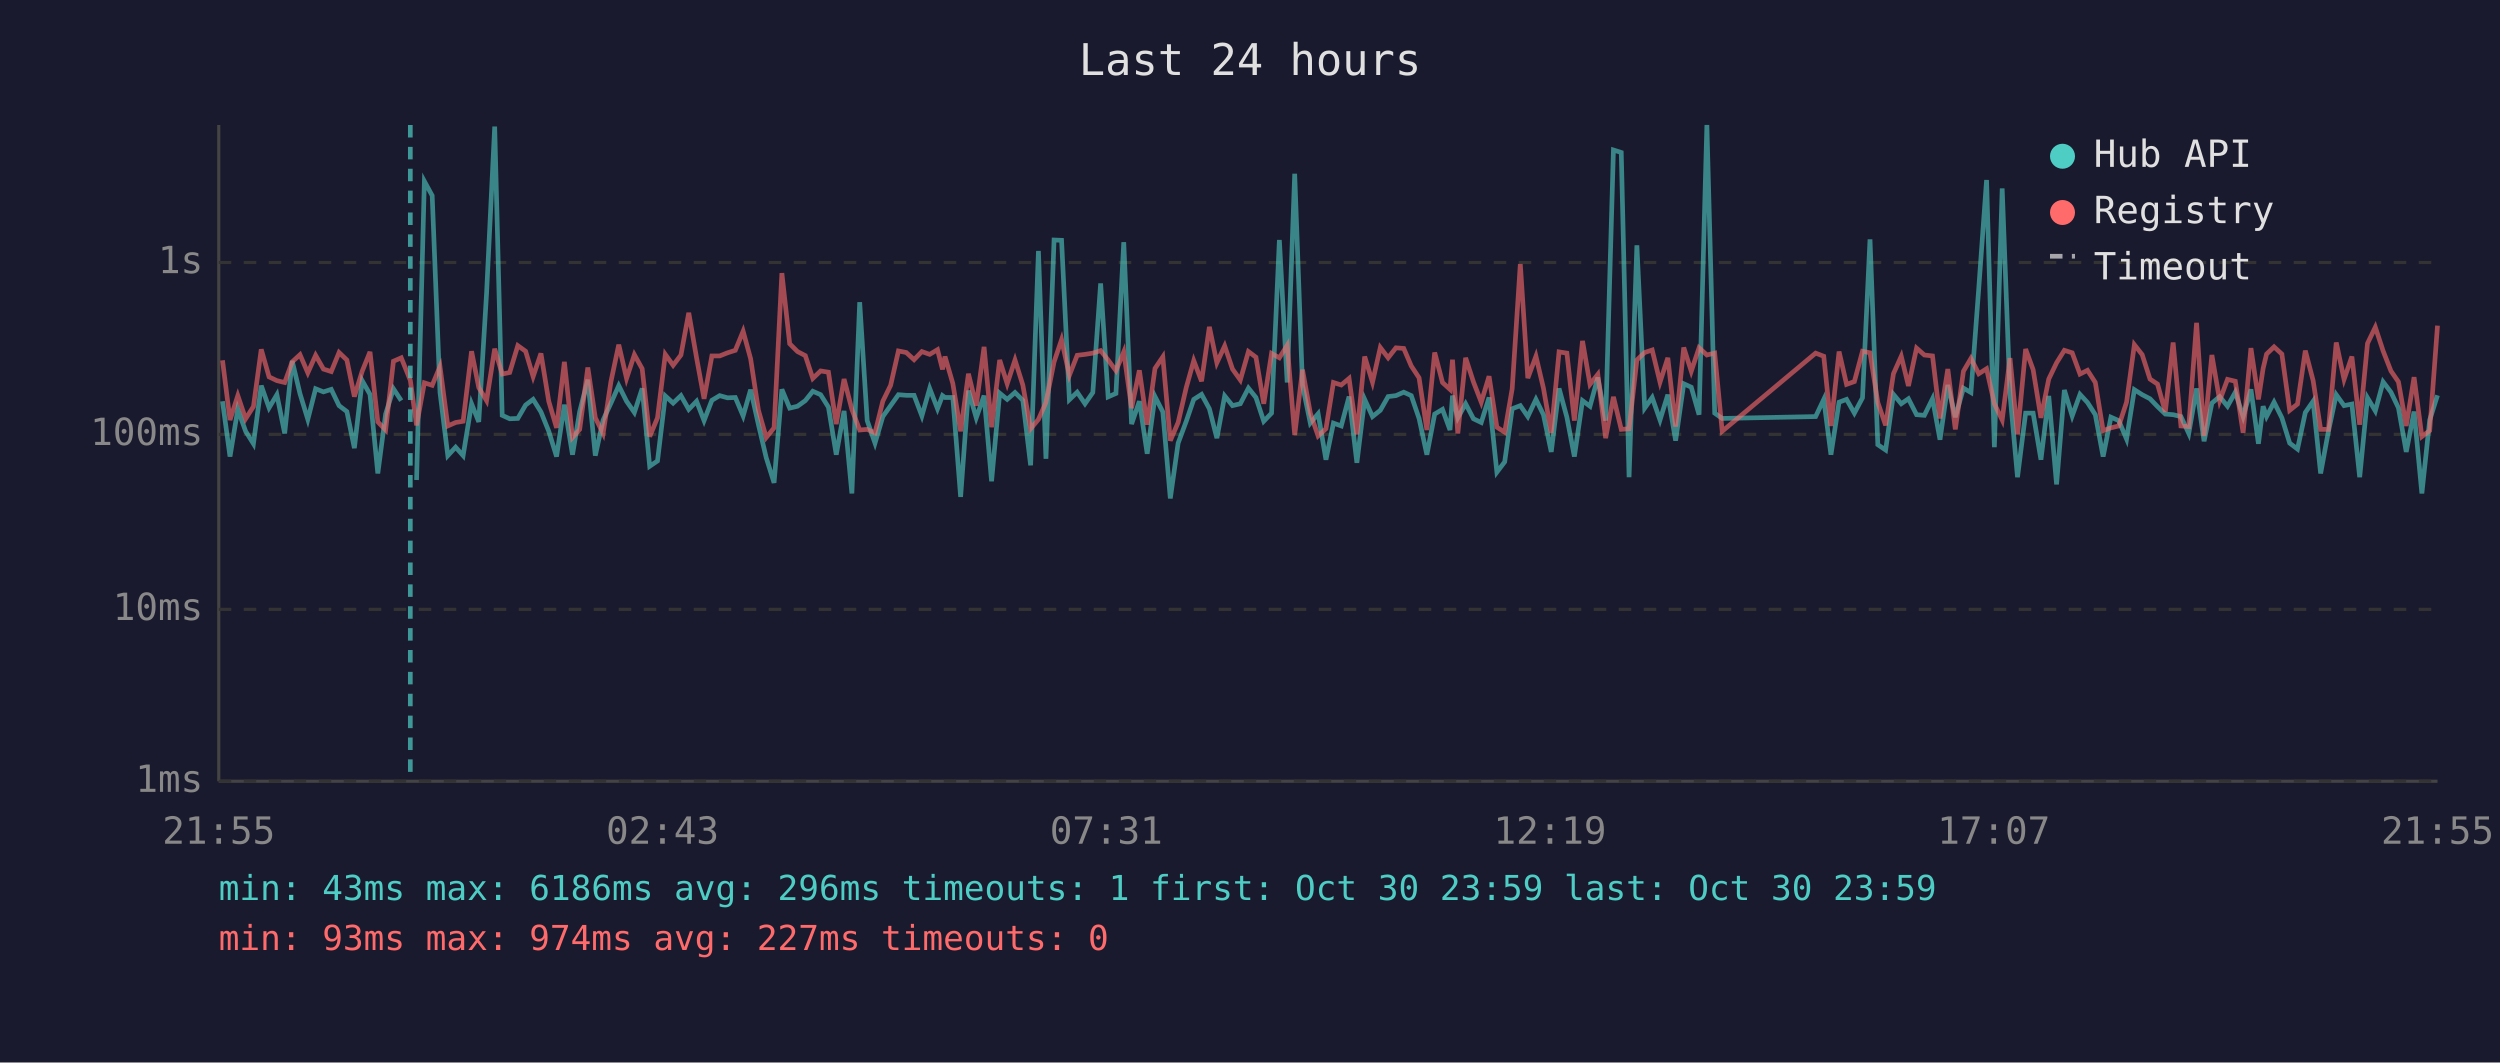
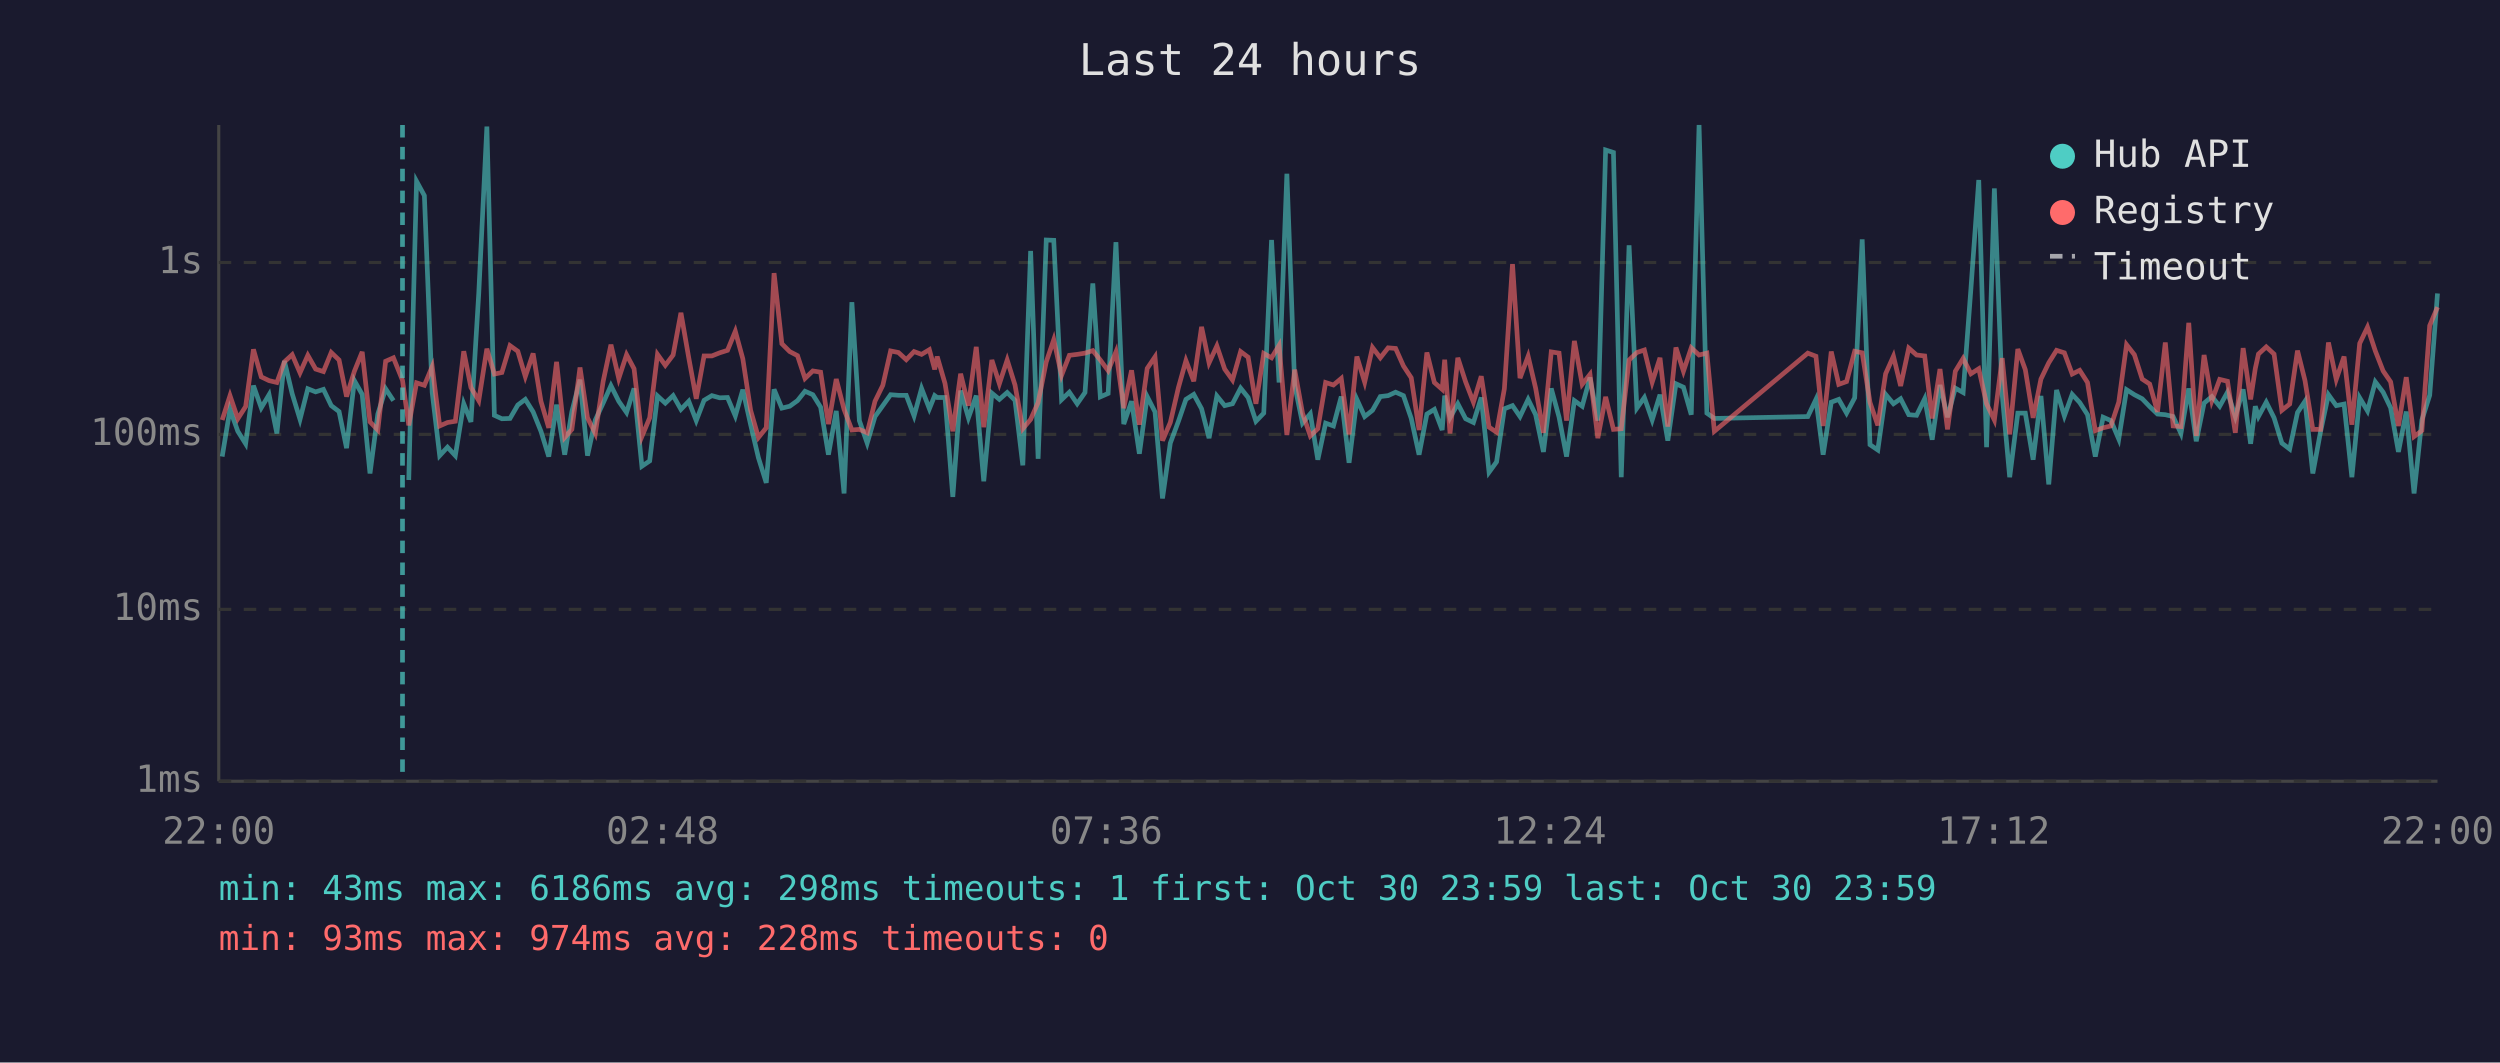
<svg xmlns="http://www.w3.org/2000/svg" viewBox="0 0 800 340" font-family="monospace" font-size="12">
  <rect width="800" height="340" fill="#1a1a2e" />
  <text x="400" y="24" fill="#e0e0e0" font-size="14" text-anchor="middle">Last 24 hours</text>
  <line x1="70" y1="40" x2="70" y2="250" stroke="#444" stroke-width="1" />
  <line x1="70" y1="250" x2="780" y2="250" stroke="#444" stroke-width="1" />
  <line x1="70" y1="250" x2="780" y2="250" stroke="#333" stroke-width="1" stroke-dasharray="4" />
  <text x="65" y="250" fill="#888" text-anchor="end" dominant-baseline="middle">1ms</text>
  <line x1="70" y1="195" x2="780" y2="195" stroke="#333" stroke-width="1" stroke-dasharray="4" />
  <text x="65" y="195" fill="#888" text-anchor="end" dominant-baseline="middle">10ms</text>
  <line x1="70" y1="139" x2="780" y2="139" stroke="#333" stroke-width="1" stroke-dasharray="4" />
  <text x="65" y="139" fill="#888" text-anchor="end" dominant-baseline="middle">100ms</text>
  <line x1="70" y1="84" x2="780" y2="84" stroke="#333" stroke-width="1" stroke-dasharray="4" />
  <text x="65" y="84" fill="#888" text-anchor="end" dominant-baseline="middle">1s</text>
-   <text x="70" y="270" fill="#888" text-anchor="middle">21:55</text>
-   <text x="212" y="270" fill="#888" text-anchor="middle">02:43</text>
-   <text x="354" y="270" fill="#888" text-anchor="middle">07:31</text>
-   <text x="496" y="270" fill="#888" text-anchor="middle">12:19</text>
-   <text x="638" y="270" fill="#888" text-anchor="middle">17:07</text>
-   <text x="780" y="270" fill="#888" text-anchor="middle">21:55</text>
-   <polyline points="71.2,128.4 73.6,146.1 76.1,131.0 78.6,138.0 81.1,142.0 83.6,123.4 86.1,130.5 88.6,126.3 91.1,138.7 93.5,115.5 96.0,126.0 98.5,134.2 101.0,124.4 103.5,125.4 106.0,124.6 108.5,129.8 111.0,131.7 113.4,143.4 115.9,121.8 118.4,126.2 120.9,151.5 123.4,132.5 125.9,124.4 128.4,128.2" fill="none" stroke="#4ecdc4" stroke-width="1.5" opacity="0.6" />
-   <polyline points="133.3,153.6 135.8,58.0 138.3,62.6 140.8,125.6 143.3,145.8 145.8,143.1 148.2,145.8 150.9,129.2 153.2,135.0 155.7,93.9 158.3,40.5 160.7,132.9 163.1,134.0 165.7,133.9 168.2,129.6 170.6,127.8 173.1,131.8 175.6,138.0 178.1,146.1 180.6,129.5 183.2,145.5 185.5,131.7 188.1,121.5 190.5,145.8 193.0,134.4 195.5,129.0 198.0,123.4 200.5,128.4 203.0,132.0 205.5,124.3 207.9,149.2 210.4,147.5 212.9,126.7 215.4,129.0 217.9,126.6 220.4,131.0 222.9,128.4 225.3,134.6 227.8,128.1 230.3,126.6 232.8,127.3 235.3,127.2 237.8,133.1 240.2,124.7 242.7,135.9 245.2,146.5 247.7,154.5 250.2,124.6 252.7,130.6 255.2,130.0 257.7,128.2 260.1,125.2 262.6,126.3 265.1,130.3 267.6,145.5 270.1,131.5 272.6,157.9 275.1,96.7 277.5,134.6 280.0,141.8 282.5,133.3 285.0,129.8 287.5,126.3 290.0,126.5 292.5,126.5 295.0,133.1 297.5,124.3 300.0,130.8 301.6,126.6 302.4,127.2 304.9,127.2 307.4,159.0 309.9,125.0 312.4,133.7 314.9,126.6 317.3,154.0 319.9,125.8 322.3,127.8 324.8,125.6 327.3,128.1 329.8,148.9 332.3,80.3 334.7,146.8 337.3,76.8 339.7,76.9 342.2,127.9 344.7,125.5 347.2,129.2 349.7,125.6 352.2,90.7 354.6,127.0 357.1,125.9 359.6,77.5 362.1,135.7 364.6,128.4 367.1,145.2 369.6,126.9 372.1,131.8 374.5,159.5 377.0,141.8 379.6,134.8 382.0,127.8 384.5,126.2 387.0,130.8 389.4,140.2 391.9,126.7 394.4,129.8 396.9,129.2 399.5,124.2 401.9,127.2 404.4,134.8 406.9,132.2 409.4,76.8 411.9,122.4 414.3,55.6 416.8,123.3 419.3,135.4 421.8,132.4 424.3,147.1 426.7,135.4 429.2,136.3 431.7,126.9 434.2,148.1 436.7,127.8 439.2,133.3 441.7,131.3 444.2,126.9 446.7,126.6 449.2,125.5 451.6,126.6 454.1,133.9 456.6,145.5 459.1,132.5 461.6,131.0 464.0,137.6 464.8,126.6 466.5,133.7 469.0,129.2 471.5,134.0 474.0,135.2 476.5,127.2 479.0,151.1 481.5,147.8 483.9,130.8 486.5,129.8 488.9,133.3 491.5,127.8 493.9,132.7 496.4,144.6 498.9,124.3 501.4,133.5 503.8,146.1 506.4,128.2 508.8,130.0 511.3,120.8 513.8,134.6 516.3,48.0 518.8,48.8 521.3,152.7 523.8,78.5 526.3,130.6 528.7,127.2 531.2,134.4 533.7,126.3 536.2,141.0 538.8,122.8 541.2,123.9 543.7,132.7 546.2,40.0 548.7,132.2 551.1,133.9 581.0,133.3 583.6,127.8 585.9,145.5 588.5,128.7 590.9,127.8 593.4,132.2 596.0,127.3 598.4,76.6 600.9,142.3 603.4,144.0 605.9,126.2 608.4,129.2 610.7,127.6 613.3,132.7 615.8,132.9 618.4,127.6 620.8,140.7 623.3,123.2 625.7,133.5 628.3,124.2 630.7,125.6 633.2,92.3 635.7,57.6 638.2,143.1 640.7,60.3 643.2,126.2 645.6,152.7 648.2,132.2 650.6,132.2 653.1,147.1 655.6,126.7 658.1,155.0 660.6,124.8 663.1,133.1 665.6,126.2 668.0,128.8 670.5,132.7 673.0,146.1 675.5,133.5 678.0,134.6 680.5,140.5 683.0,124.7 685.5,126.3 688.0,127.6 690.4,130.1 692.9,132.5 695.4,132.7 697.9,133.3 700.4,138.7 702.9,124.3 705.3,141.2 707.8,129.0 710.3,126.9 712.8,130.0 715.3,125.5 717.8,133.3 720.3,124.6 722.7,142.0 724.2,130.0 725.3,133.3 727.7,128.7 730.2,133.7 732.7,141.8 735.2,143.7 737.7,132.0 740.2,128.4 742.6,151.5 745.1,138.0 747.6,126.3 750.1,129.8 752.6,129.3 755.1,152.7 757.6,127.3 760.1,131.5 762.6,122.2 765.1,125.5 767.5,130.5 770.0,144.6 772.5,131.7 775.0,157.9 777.5,134.4 780.0,126.5" fill="none" stroke="#4ecdc4" stroke-width="1.5" opacity="0.6" />
-   <polyline points="71.2,115.3 73.6,134.4 76.1,126.6 78.6,134.0 81.1,130.1 83.6,111.8 86.1,120.6 88.6,121.8 91.1,122.4 93.5,115.8 96.0,113.5 98.5,119.3 101.0,113.7 103.5,118.1 106.0,118.9 108.5,112.8 111.0,115.2 113.4,126.9 115.9,118.8 118.4,112.6 120.9,135.0 123.4,137.6 125.9,115.6 128.4,114.5 131.3,121.7 133.3,136.1 135.8,122.5 138.3,123.3 140.8,117.3 143.3,136.3 145.8,135.2 148.2,134.8 150.9,112.4 153.2,124.0 155.7,128.2 158.3,111.6 160.7,119.7 163.1,119.2 165.7,110.6 168.2,112.4 170.6,120.5 173.1,113.1 175.6,128.4 178.1,136.9 180.6,115.8 183.2,140.0 185.5,137.4 188.1,117.6 190.5,133.7 193.0,138.7 195.5,122.1 198.0,110.3 200.5,121.1 203.0,113.5 205.5,118.0 207.9,139.7 210.4,133.7 212.9,113.4 215.4,116.9 217.9,113.6 220.4,100.1 222.9,114.5 225.3,127.6 227.8,113.9 230.3,113.9 232.8,112.9 235.3,112.1 237.8,106.0 240.2,114.8 242.7,131.3 245.2,140.0 247.7,136.9 250.2,87.4 252.7,110.0 255.2,112.5 257.7,113.8 260.1,121.1 262.6,118.7 265.1,119.1 267.6,135.7 270.1,121.3 272.6,131.0 275.1,137.6 277.5,137.4 280.0,138.5 282.5,128.4 285.0,123.3 287.5,112.3 290.0,112.8 292.5,115.1 295.0,112.5 297.5,113.4 300.0,111.9 301.6,118.2 302.4,114.1 304.9,122.7 307.4,138.0 309.9,119.6 312.4,129.8 314.9,111.0 317.3,136.7 319.9,115.2 322.3,122.8 324.8,115.2 327.3,123.2 329.8,137.2 332.3,134.2 334.7,128.8 337.3,115.8 339.7,108.7 342.2,120.1 344.7,113.7 347.2,113.4 349.7,113.0 352.2,112.2 354.6,115.2 357.1,118.6 359.6,112.6 362.1,130.6 364.6,118.5 367.1,135.9 369.6,117.9 372.1,114.2 374.5,141.0 377.0,135.2 379.6,124.0 382.0,115.4 384.5,122.0 387.0,104.6 389.4,116.1 391.9,110.7 394.4,118.1 396.9,121.6 399.5,112.5 401.9,114.3 404.4,129.2 406.9,113.1 409.4,114.5 411.9,110.5 414.3,139.2 416.8,118.3 419.3,132.2 421.8,139.5 424.3,137.2 426.7,122.4 429.2,123.2 431.7,121.1 434.2,139.0 436.7,114.1 439.2,122.3 441.7,111.2 444.2,114.5 446.7,111.3 449.2,111.5 451.6,117.1 454.1,120.9 456.6,137.6 459.1,112.8 461.6,122.4 464.0,124.6 464.8,115.1 466.5,138.7 469.0,114.5 471.5,122.2 474.0,128.7 476.5,120.4 479.0,136.7 481.5,138.3 483.9,124.4 486.5,84.5 488.9,121.0 491.5,114.0 493.9,124.2 496.4,138.5 498.9,112.6 501.4,113.0 503.8,134.6 506.4,109.1 508.8,123.0 511.3,119.8 513.8,140.2 516.3,127.0 518.8,137.4 521.3,137.2 523.8,115.2 526.3,112.8 528.7,112.0 531.2,122.3 533.7,114.5 536.2,136.5 538.8,111.2 541.2,118.8 543.7,111.3 546.2,113.6 548.7,113.0 551.1,138.0 581.0,113.0 583.6,114.0 585.9,136.3 588.5,112.5 590.9,123.0 593.4,122.1 596.0,112.4 598.4,112.9 600.9,128.8 603.4,136.1 605.9,119.6 608.4,114.0 610.7,123.5 613.3,111.4 615.8,113.6 618.4,113.9 620.8,133.9 623.3,118.1 625.7,137.4 628.3,118.8 630.7,114.7 633.2,119.6 635.7,118.0 638.2,129.2 640.7,134.4 643.2,114.6 645.6,139.0 648.2,111.7 650.6,118.3 653.1,133.7 655.6,121.3 658.1,116.1 660.6,112.1 663.1,112.9 665.6,119.7 668.0,118.5 670.5,122.4 673.0,137.8 675.5,136.9 678.0,136.3 680.5,128.7 683.0,110.3 685.5,113.5 688.0,121.3 690.4,122.9 692.9,131.8 695.4,109.6 697.9,136.3 700.4,136.5 702.9,103.3 705.3,139.5 707.8,113.6 710.3,128.2 712.8,121.4 715.3,122.0 717.8,138.5 720.3,111.4 722.7,127.8 724.2,117.9 725.3,113.3 727.7,111.0 730.2,113.3 732.7,131.3 735.2,129.3 737.7,112.2 740.2,121.8 742.6,137.4 745.1,137.4 747.6,109.6 750.1,121.4 752.6,114.1 755.1,135.9 757.6,109.9 760.1,104.7 762.6,112.3 765.1,118.7 767.5,122.2 770.0,136.3 772.5,120.7 775.0,139.7 777.5,137.8 780.0,104.2" fill="none" stroke="#ff6b6b" stroke-width="1.5" opacity="0.6" />
-   <line x1="131.3" y1="40" x2="131.3" y2="250" stroke="#4ecdc4" stroke-width="1.5" stroke-dasharray="4,3" opacity="0.7" />
+   <text x="70" y="270" fill="#888" text-anchor="middle">22:00</text>
+   <text x="212" y="270" fill="#888" text-anchor="middle">02:48</text>
+   <text x="354" y="270" fill="#888" text-anchor="middle">07:36</text>
+   <text x="496" y="270" fill="#888" text-anchor="middle">12:24</text>
+   <text x="638" y="270" fill="#888" text-anchor="middle">17:12</text>
+   <text x="780" y="270" fill="#888" text-anchor="middle">22:00</text>
+   <polyline points="71.1,146.1 73.6,131.0 76.1,138.0 78.6,142.0 81.1,123.4 83.6,130.5 86.1,126.3 88.6,138.7 91.0,115.5 93.5,126.0 96.0,134.2 98.5,124.4 101.0,125.4 103.5,124.6 106.0,129.8 108.5,131.7 110.9,143.4 113.4,121.8 115.9,126.2 118.4,151.5 120.9,132.5 123.4,124.4 125.9,128.2" fill="none" stroke="#4ecdc4" stroke-width="1.5" opacity="0.6" />
+   <polyline points="130.8,153.6 133.3,58.0 135.8,62.6 138.3,125.6 140.7,145.8 143.2,143.1 145.7,145.8 148.4,129.2 150.7,135.0 153.2,93.9 155.8,40.5 158.2,132.9 160.6,134.0 163.2,133.9 165.7,129.6 168.1,127.8 170.6,131.8 173.1,138.0 175.6,146.1 178.1,129.5 180.7,145.5 183.0,131.7 185.6,121.5 188.0,145.8 190.5,134.4 193.0,129.0 195.5,123.4 198.0,128.4 200.5,132.0 202.9,124.3 205.4,149.2 207.9,147.5 210.4,126.7 212.9,129.0 215.4,126.6 217.9,131.0 220.4,128.4 222.8,134.6 225.3,128.1 227.8,126.6 230.3,127.3 232.8,127.2 235.3,133.1 237.7,124.7 240.2,135.9 242.7,146.5 245.2,154.5 247.7,124.6 250.2,130.6 252.7,130.0 255.2,128.2 257.6,125.2 260.1,126.3 262.6,130.3 265.1,145.5 267.6,131.5 270.1,157.9 272.6,96.7 275.0,134.6 277.5,141.8 280.0,133.3 282.5,129.8 285.0,126.3 287.5,126.5 290.0,126.5 292.5,133.1 294.9,124.3 297.4,130.8 299.1,126.6 299.9,127.2 302.4,127.2 304.9,159.0 307.4,125.0 309.9,133.7 312.4,126.6 314.8,154.0 317.4,125.8 319.8,127.8 322.3,125.6 324.8,128.1 327.3,148.9 329.8,80.3 332.2,146.8 334.8,76.8 337.2,76.9 339.7,127.9 342.2,125.5 344.7,129.2 347.2,125.6 349.7,90.7 352.1,127.0 354.6,125.9 357.1,77.5 359.6,135.7 362.1,128.4 364.6,145.2 367.1,126.9 369.6,131.8 372.0,159.5 374.5,141.8 377.1,134.8 379.5,127.8 382.0,126.2 384.5,130.8 386.9,140.2 389.4,126.7 391.9,129.8 394.4,129.2 397.0,124.2 399.4,127.2 401.9,134.8 404.4,132.2 406.9,76.8 409.3,122.4 411.8,55.6 414.3,123.3 416.8,135.4 419.3,132.4 421.7,147.1 424.2,135.4 426.7,136.3 429.2,126.9 431.7,148.1 434.2,127.8 436.7,133.3 439.2,131.3 441.7,126.9 444.2,126.6 446.6,125.5 449.1,126.6 451.6,133.9 454.1,145.5 456.6,132.5 459.0,131.0 461.5,137.6 462.3,126.6 464.0,133.7 466.5,129.2 469.0,134.0 471.5,135.2 474.0,127.2 476.5,151.1 478.9,147.8 481.4,130.8 484.0,129.8 486.4,133.3 489.0,127.8 491.4,132.7 493.9,144.6 496.4,124.3 498.9,133.5 501.3,146.1 503.8,128.2 506.3,130.0 508.8,120.8 511.3,134.6 513.8,48.0 516.3,48.8 518.8,152.7 521.3,78.5 523.8,130.6 526.2,127.2 528.7,134.4 531.2,126.3 533.7,141.0 536.3,122.8 538.7,123.9 541.2,132.7 543.7,40.0 546.2,132.2 548.6,133.9 578.5,133.3 581.1,127.8 583.4,145.5 586.0,128.7 588.4,127.8 590.9,132.2 593.5,127.3 595.9,76.6 598.4,142.3 600.9,144.0 603.4,126.2 605.9,129.2 608.2,127.6 610.8,132.7 613.3,132.9 615.9,127.6 618.3,140.7 620.8,123.2 623.2,133.5 625.7,124.2 628.2,125.6 630.7,92.3 633.2,57.6 635.7,143.1 638.2,60.3 640.7,126.2 643.1,152.7 645.7,132.2 648.1,132.2 650.6,147.1 653.1,126.7 655.6,155.0 658.1,124.8 660.6,133.1 663.1,126.2 665.5,128.8 668.0,132.7 670.5,146.1 673.0,133.5 675.5,134.6 678.0,140.5 680.5,124.7 683.0,126.3 685.5,127.6 687.9,130.1 690.4,132.5 692.9,132.7 695.4,133.3 697.9,138.7 700.4,124.3 702.8,141.2 705.3,129.0 707.8,126.9 710.3,130.0 712.8,125.5 715.3,133.3 717.8,124.6 720.2,142.0 721.7,130.0 722.7,133.3 725.2,128.7 727.7,133.7 730.2,141.8 732.7,143.7 735.2,132.0 737.6,128.4 740.1,151.5 742.6,138.0 745.1,126.3 747.6,129.8 750.1,129.3 752.6,152.7 755.1,127.3 757.6,131.5 760.1,122.2 762.6,125.5 765.0,130.5 767.5,144.6 770.0,131.7 772.5,157.9 775.0,134.4 777.5,126.5 780.0,93.9" fill="none" stroke="#4ecdc4" stroke-width="1.5" opacity="0.6" />
+   <polyline points="71.1,134.4 73.6,126.6 76.1,134.0 78.6,130.1 81.1,111.8 83.6,120.6 86.1,121.8 88.6,122.4 91.0,115.8 93.5,113.5 96.0,119.3 98.5,113.7 101.0,118.1 103.5,118.9 106.0,112.8 108.5,115.2 110.9,126.9 113.4,118.8 115.9,112.6 118.4,135.0 120.9,137.6 123.4,115.6 125.9,114.5 128.8,121.7 130.8,136.1 133.3,122.5 135.8,123.3 138.3,117.3 140.7,136.3 143.2,135.2 145.7,134.8 148.4,112.4 150.7,124.0 153.2,128.2 155.8,111.6 158.2,119.7 160.6,119.2 163.2,110.6 165.7,112.4 168.1,120.5 170.6,113.1 173.1,128.4 175.6,136.9 178.1,115.8 180.7,140.0 183.0,137.4 185.6,117.6 188.0,133.7 190.5,138.7 193.0,122.1 195.5,110.3 198.0,121.1 200.5,113.5 202.9,118.0 205.4,139.7 207.9,133.7 210.4,113.4 212.9,116.9 215.4,113.6 217.9,100.1 220.4,114.5 222.8,127.6 225.3,113.9 227.8,113.9 230.3,112.9 232.8,112.1 235.3,106.0 237.7,114.8 240.2,131.3 242.7,140.0 245.2,136.9 247.7,87.4 250.2,110.0 252.7,112.5 255.2,113.8 257.6,121.1 260.1,118.7 262.6,119.1 265.1,135.7 267.6,121.3 270.1,131.0 272.6,137.6 275.0,137.4 277.5,138.5 280.0,128.4 282.5,123.3 285.0,112.3 287.5,112.8 290.0,115.1 292.5,112.5 294.9,113.4 297.4,111.9 299.1,118.2 299.9,114.1 302.4,122.7 304.9,138.0 307.4,119.6 309.9,129.8 312.4,111.0 314.8,136.7 317.4,115.2 319.8,122.8 322.3,115.2 324.8,123.2 327.3,137.2 329.8,134.2 332.2,128.8 334.8,115.8 337.2,108.7 339.7,120.1 342.2,113.7 344.7,113.4 347.2,113.0 349.7,112.2 352.1,115.2 354.6,118.6 357.1,112.6 359.6,130.6 362.1,118.5 364.6,135.9 367.1,117.9 369.6,114.2 372.0,141.0 374.5,135.2 377.1,124.0 379.5,115.4 382.0,122.0 384.5,104.6 386.9,116.1 389.4,110.7 391.9,118.1 394.4,121.6 397.0,112.5 399.4,114.3 401.9,129.2 404.4,113.1 406.9,114.5 409.3,110.5 411.8,139.2 414.3,118.3 416.8,132.2 419.3,139.5 421.7,137.2 424.2,122.4 426.7,123.2 429.2,121.1 431.7,139.0 434.2,114.1 436.7,122.3 439.2,111.2 441.7,114.5 444.2,111.3 446.6,111.5 449.1,117.1 451.6,120.9 454.1,137.6 456.6,112.8 459.0,122.4 461.5,124.6 462.3,115.1 464.0,138.7 466.5,114.5 469.0,122.2 471.5,128.7 474.0,120.4 476.5,136.7 478.9,138.3 481.4,124.4 484.0,84.5 486.4,121.0 489.0,114.0 491.4,124.2 493.9,138.5 496.4,112.6 498.9,113.0 501.3,134.6 503.8,109.1 506.3,123.0 508.8,119.8 511.3,140.2 513.8,127.0 516.3,137.4 518.8,137.2 521.3,115.2 523.8,112.8 526.2,112.0 528.7,122.3 531.2,114.5 533.7,136.5 536.3,111.2 538.7,118.8 541.2,111.3 543.7,113.6 546.2,113.0 548.6,138.0 578.5,113.0 581.1,114.0 583.4,136.3 586.0,112.5 588.4,123.0 590.9,122.1 593.5,112.4 595.9,112.9 598.4,128.8 600.9,136.1 603.4,119.6 605.9,114.0 608.2,123.5 610.8,111.4 613.3,113.6 615.9,113.9 618.3,133.9 620.8,118.1 623.2,137.4 625.7,118.8 628.2,114.7 630.7,119.6 633.2,118.0 635.7,129.2 638.2,134.4 640.7,114.6 643.1,139.0 645.7,111.7 648.1,118.3 650.6,133.7 653.1,121.3 655.6,116.1 658.1,112.1 660.6,112.9 663.1,119.7 665.5,118.5 668.0,122.4 670.5,137.8 673.0,136.9 675.5,136.3 678.0,128.7 680.5,110.3 683.0,113.5 685.5,121.3 687.9,122.9 690.4,131.8 692.9,109.6 695.4,136.3 697.9,136.5 700.4,103.3 702.8,139.5 705.3,113.6 707.8,128.2 710.3,121.4 712.8,122.0 715.3,138.5 717.8,111.4 720.2,127.8 721.7,117.9 722.7,113.3 725.2,111.0 727.7,113.3 730.2,131.3 732.7,129.3 735.2,112.2 737.6,121.8 740.1,137.4 742.6,137.4 745.1,109.6 747.6,121.4 750.1,114.1 752.6,135.9 755.1,109.9 757.6,104.7 760.1,112.3 762.6,118.7 765.0,122.2 767.5,136.3 770.0,120.7 772.5,139.7 775.0,137.8 777.5,104.2 780.0,98.3" fill="none" stroke="#ff6b6b" stroke-width="1.5" opacity="0.6" />
+   <line x1="128.8" y1="40" x2="128.8" y2="250" stroke="#4ecdc4" stroke-width="1.5" stroke-dasharray="4,3" opacity="0.7" />
  <circle cx="660" cy="50" r="4" fill="#4ecdc4" />
  <text x="670" y="50" fill="#e0e0e0" dominant-baseline="middle">Hub API</text>
  <circle cx="660" cy="68" r="4" fill="#ff6b6b" />
  <text x="670" y="68" fill="#e0e0e0" dominant-baseline="middle">Registry</text>
  <line x1="656" y1="82" x2="664" y2="82" stroke="#e0e0e0" stroke-width="1.5" stroke-dasharray="4,3" opacity="0.7" />
  <text x="670" y="86" fill="#e0e0e0" dominant-baseline="middle">Timeout</text>
-   <text x="70" y="288" fill="#4ecdc4" font-size="11">min: 43ms  max: 6186ms  avg: 296ms  timeouts: 1  first: Oct 30 23:59  last: Oct 30 23:59</text>
-   <text x="70" y="304" fill="#ff6b6b" font-size="11">min: 93ms  max: 974ms  avg: 227ms  timeouts: 0</text>
+   <text x="70" y="288" fill="#4ecdc4" font-size="11">min: 43ms  max: 6186ms  avg: 298ms  timeouts: 1  first: Oct 30 23:59  last: Oct 30 23:59</text>
+   <text x="70" y="304" fill="#ff6b6b" font-size="11">min: 93ms  max: 974ms  avg: 228ms  timeouts: 0</text>
</svg>
